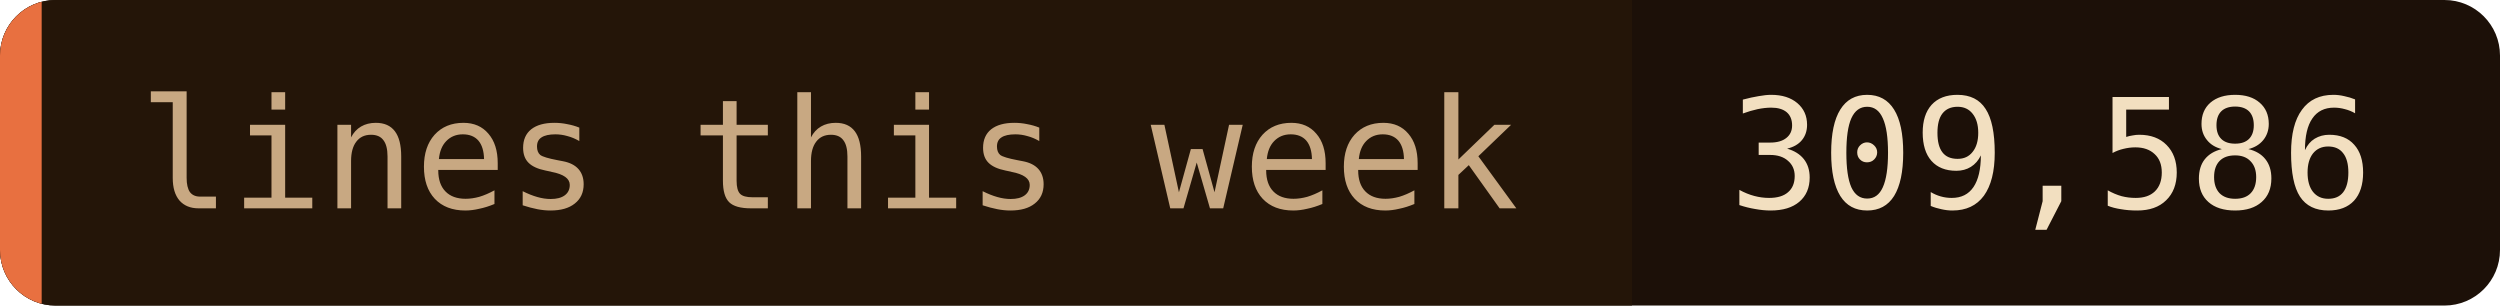
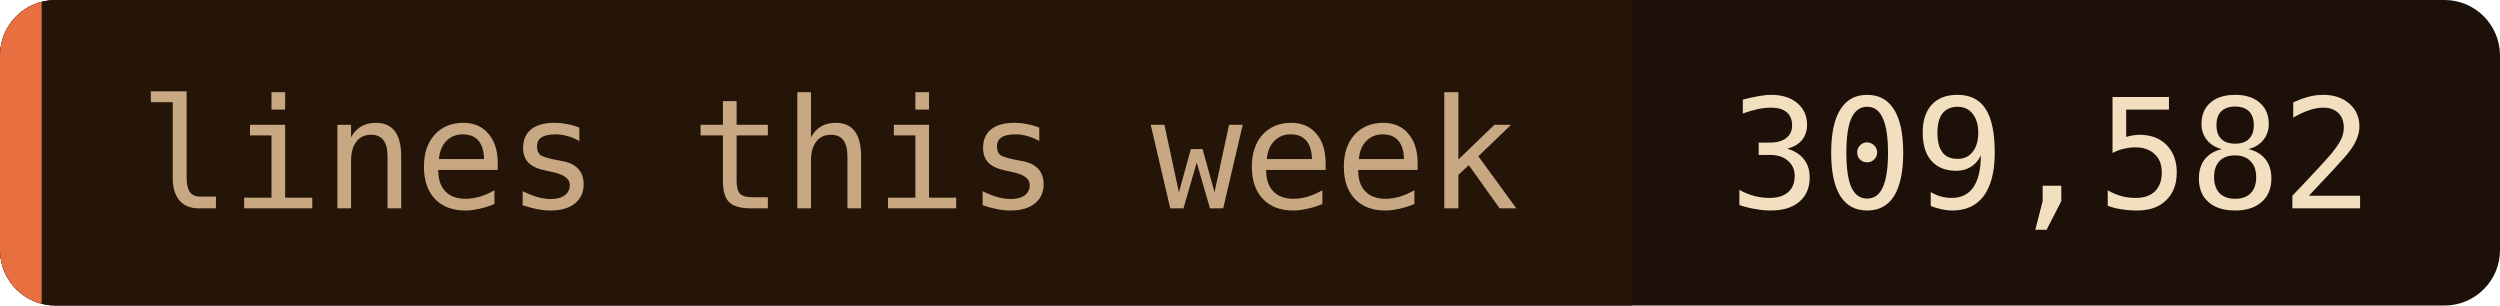
- <svg xmlns="http://www.w3.org/2000/svg" width="180" height="22" role="img" aria-label="lines this week: 309,586">
+ <svg xmlns="http://www.w3.org/2000/svg" width="180" height="22" role="img" aria-label="lines this week: 309,582">
  <clipPath id="c">
    <rect width="180" height="22" rx="4" />
  </clipPath>
  <g clip-path="url(#c)">
    <rect width="180" height="22" fill="#1c1008" />
    <rect width="117.5" height="22" fill="#241508" />
    <rect width="3" height="22" fill="#e87040" />
  </g>
  <g font-family="'JetBrains Mono', 'Fira Code', ui-monospace, SFMono-Regular, Menlo, monospace" font-size="11">
    <text x="10" y="15" fill="#c8a882">lines this week</text>
-     <text x="124.5" y="15" fill="#f2dfc0">309,586</text>
+     <text x="124.5" y="15" fill="#f2dfc0">309,582</text>
  </g>
</svg>
